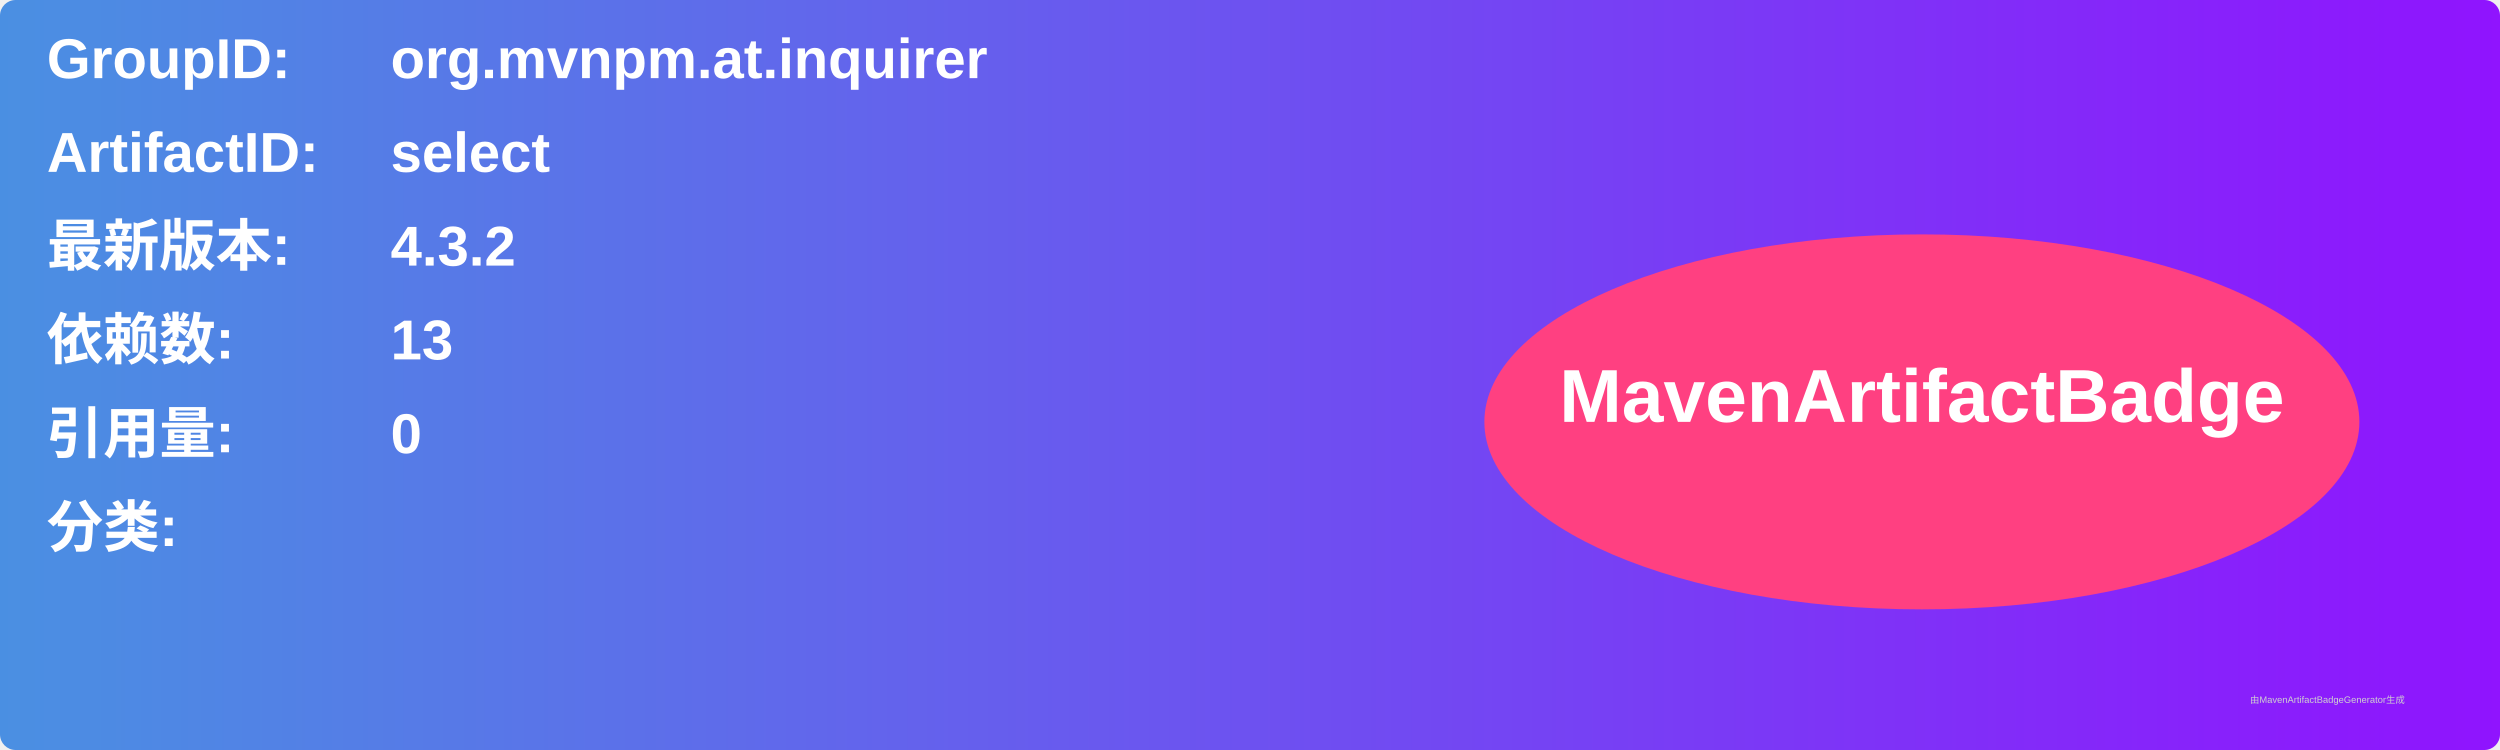
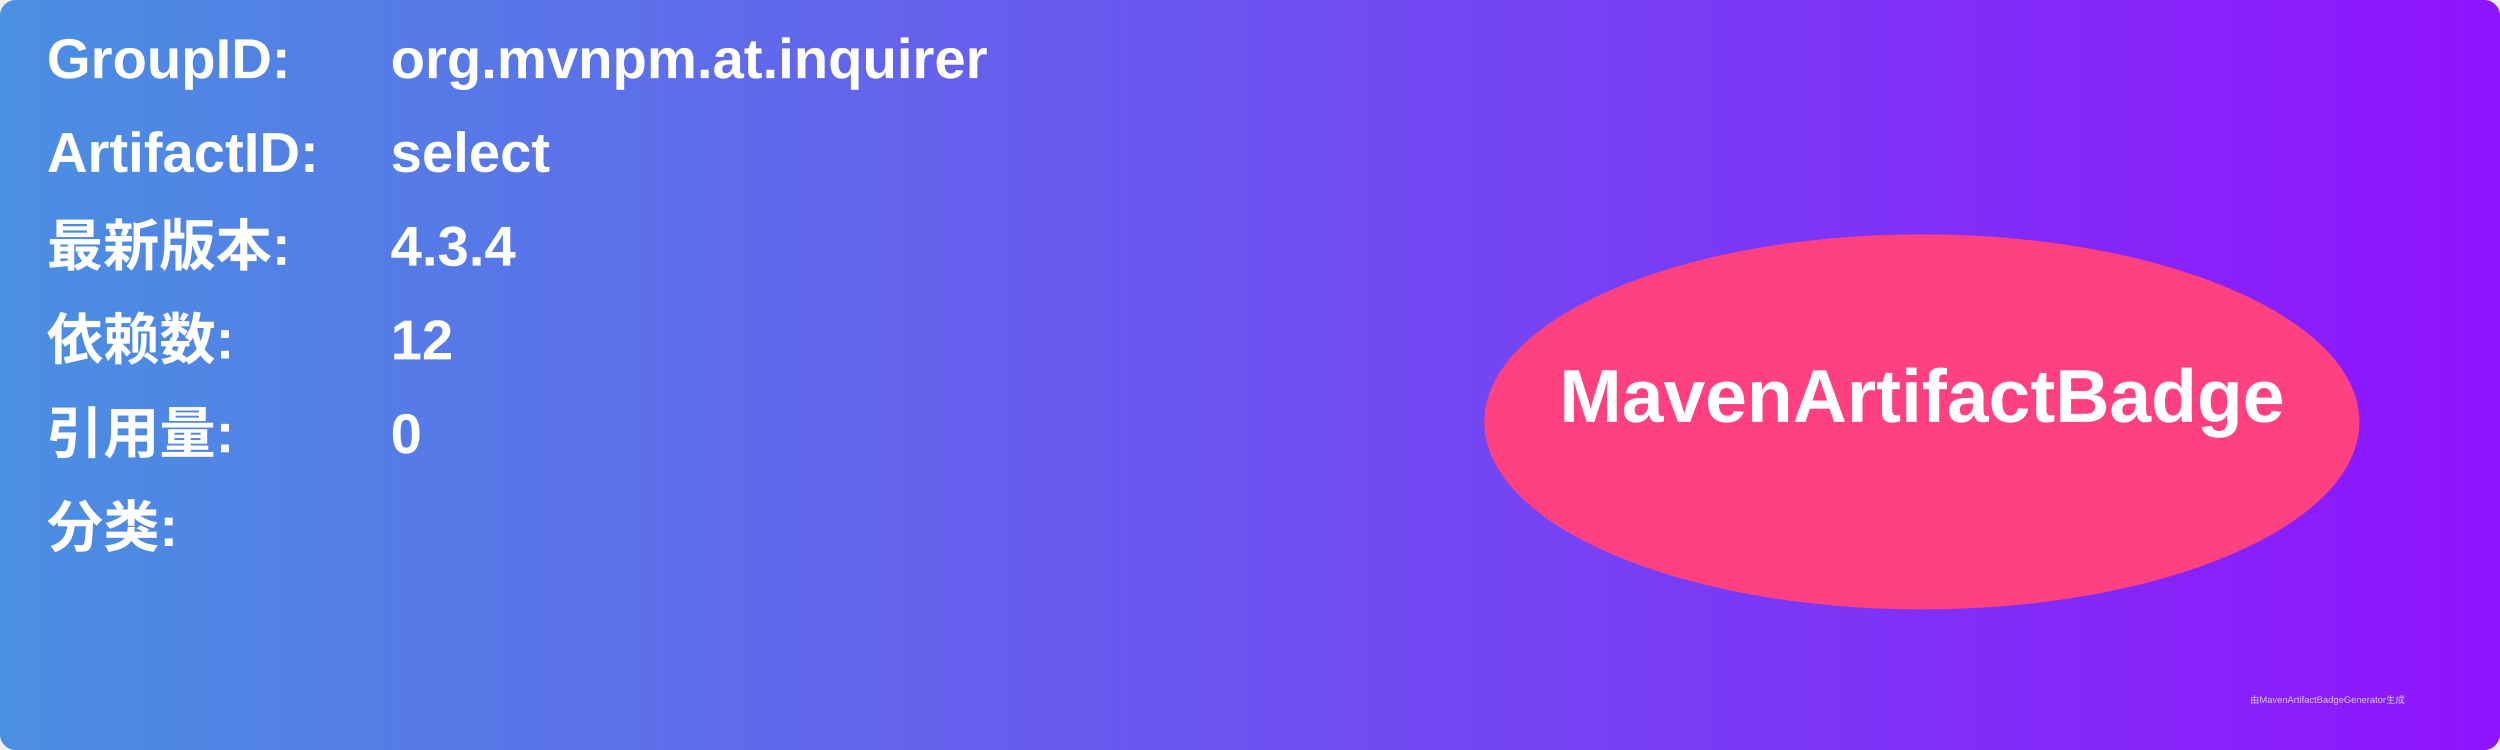
<svg xmlns="http://www.w3.org/2000/svg" width="800" height="240" viewBox="0 0 800 240">
  <linearGradient id="grad" x1="0%" y1="0%" x2="100%" y2="0%">
    <stop offset="0%" stop-color="#4a90e2" />
    <stop offset="100%" stop-color="#9013fe" />
  </linearGradient>
  <rect width="100%" height="100%" rx="5" ry="5" fill="url(#grad)" />
  <g transform="translate(15, 15)">
    <text x="0" y="10" font-family="Arial" font-size="18" fill="white" font-weight="bold" width="260">GroupID:</text>
    <text x="110" y="10" font-family="Arial" font-size="18" fill="white" font-weight="bold" width="460">org.mvnpm.at.inquirer</text>
    <text x="0" y="40" font-family="Arial" font-size="18" fill="white" font-weight="bold" width="260">ArtifactID:</text>
    <text x="110" y="40" font-family="Arial" font-size="18" fill="white" font-weight="bold" width="460">select</text>
    <text x="0" y="70" font-family="Arial" font-size="18" fill="white" font-weight="bold">最新版本:</text>
    <text x="110" y="70" font-family="Arial" font-size="18" fill="white" font-weight="bold">
-       <tspan font-weight="bold">4.3.2</tspan>
+       <tspan font-weight="bold">4.3.4</tspan>
    </text>
    <text x="0" y="100" font-family="Arial" font-size="18" fill="white" font-weight="bold">依赖数: </text>
    <text x="110" y="100" font-family="Arial" font-size="18" fill="white">
-       <tspan font-weight="bold">13</tspan>
+       <tspan font-weight="bold">12</tspan>
    </text>
    <text x="0" y="130" font-family="Arial" font-size="18" fill="white" font-weight="bold">引用量: </text>
    <text x="110" y="130" font-family="Arial" font-size="18" fill="white">
      <tspan font-weight="bold">0</tspan>
    </text>
    <text x="0" y="160" font-family="Arial" font-size="18" fill="white" font-weight="bold">分类:</text>
    <text x="10" y="190" font-family="Arial" font-size="10" fill="white">
      <tspan font-weight="bold" />
    </text>
    <ellipse cx="600" cy="120" rx="140" ry="60" fill="#ff4081" />
    <text x="600" y="120" text-anchor="middle" font-family="Arial" font-size="24" fill="white" font-weight="bold">MavenArtifactBadge</text>
  </g>
  <text x="720" y="225" font-family="Arial" font-size="3" fill="#d0d0d0">由MavenArtifactBadgeGenerator生成</text>
</svg>
